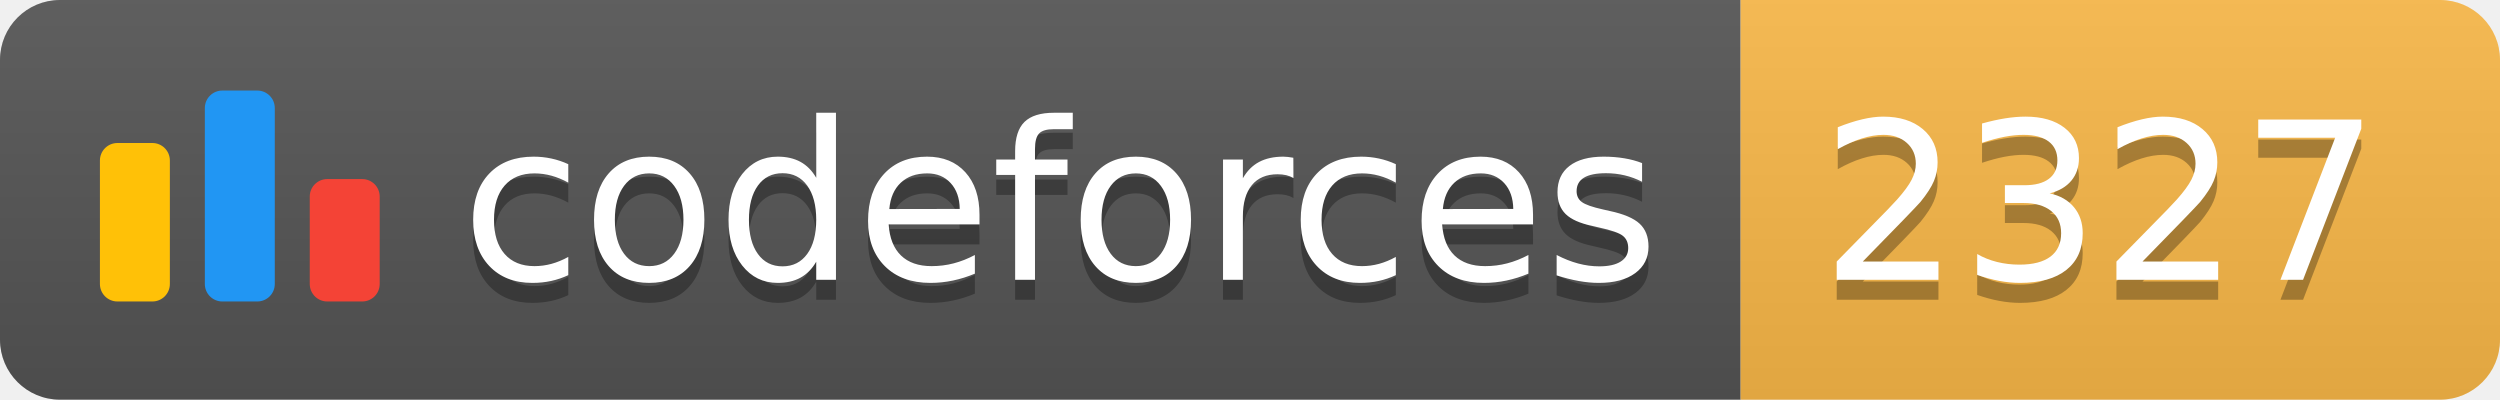
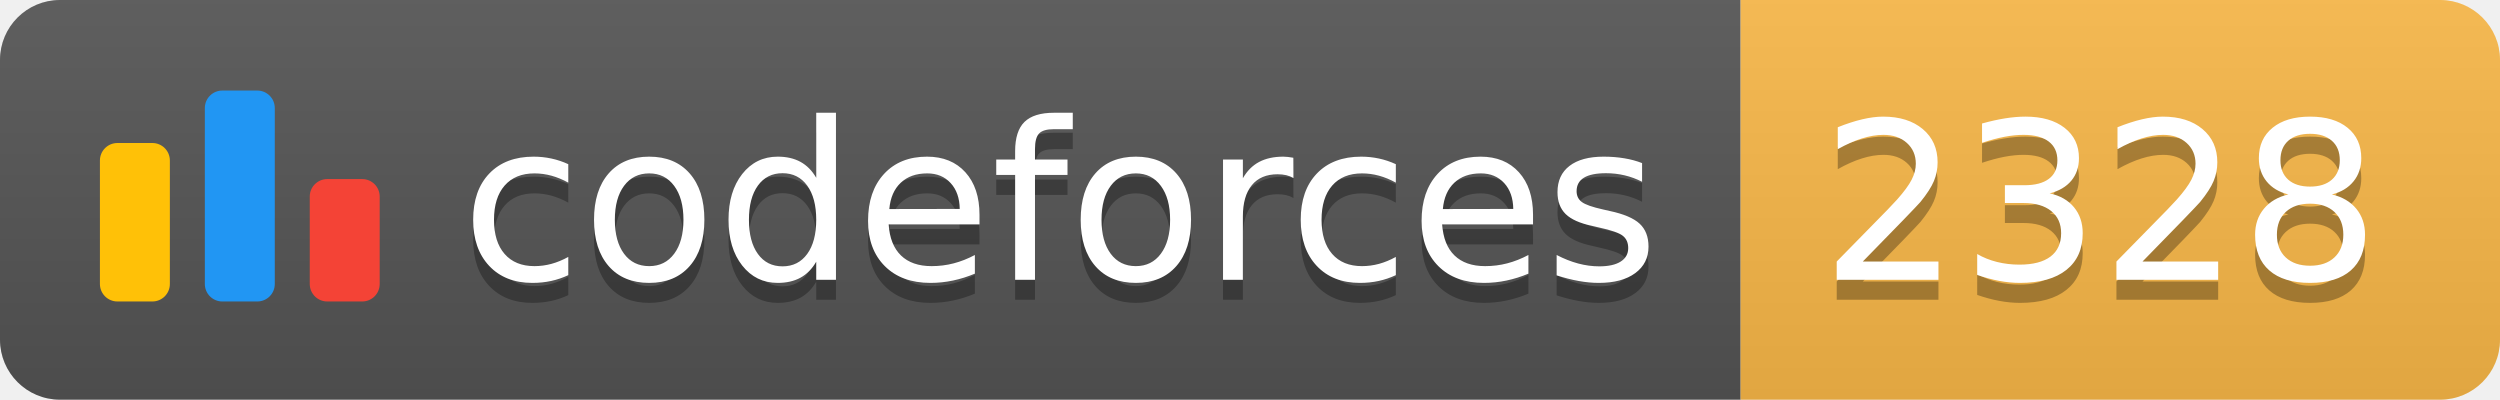
<svg xmlns="http://www.w3.org/2000/svg" width="125.1" height="20">
  <linearGradient id="smooth" x2="0" y2="100%">
    <stop offset="0" stop-color="#bbb" stop-opacity=".1" />
    <stop offset="1" stop-opacity=".1" />
  </linearGradient>
  <clipPath id="round">
    <rect width="125.1" height="20" rx="3" fill="#fff" />
  </clipPath>
  <g clip-path="url(#round)">
    <rect width="87.1" height="20" fill="#555" />
    <rect x="87.1" width="38.0" height="20" fill="#FBB948" />
    <rect width="125.1" height="20" fill="url(#smooth)" />
  </g>
  <g fill="#fff" text-anchor="middle" font-family="DejaVu Sans,Verdana,Geneva,sans-serif" font-size="110">
    <svg x="5" y="3" class="logo" width="14" height="14" viewBox="0 0 32 25" fill="none">
      <rect y="6" width="8" height="18.125" rx="2" fill="#FFC107" />
      <rect x="24" y="10.125" width="8" height="14" rx="2" fill="#F44336" />
      <rect x="12" width="8" height="24.125" rx="2" fill="#2196F3" />
    </svg>
    <text x="530.5" y="150" fill="#010101" fill-opacity=".3" transform="scale(0.1)" textLength="601.0" lengthAdjust="spacing">codeforces
        </text>
    <text x="530.5" y="140" transform="scale(0.1)" textLength="601.0" lengthAdjust="spacing">codeforces</text>
-     <text x="1051.0" y="150" fill="#010101" fill-opacity=".3" transform="scale(0.1)" textLength="280.0" lengthAdjust="spacing">2327
+     <text x="1051.0" y="150" fill="#010101" fill-opacity=".3" transform="scale(0.1)" textLength="280.0" lengthAdjust="spacing">2328
        </text>
-     <text x="1051.0" y="140" transform="scale(0.1)" textLength="280.0" lengthAdjust="spacing">2327</text>
+     <text x="1051.0" y="140" transform="scale(0.1)" textLength="280.0" lengthAdjust="spacing">2328</text>
  </g>
</svg>
